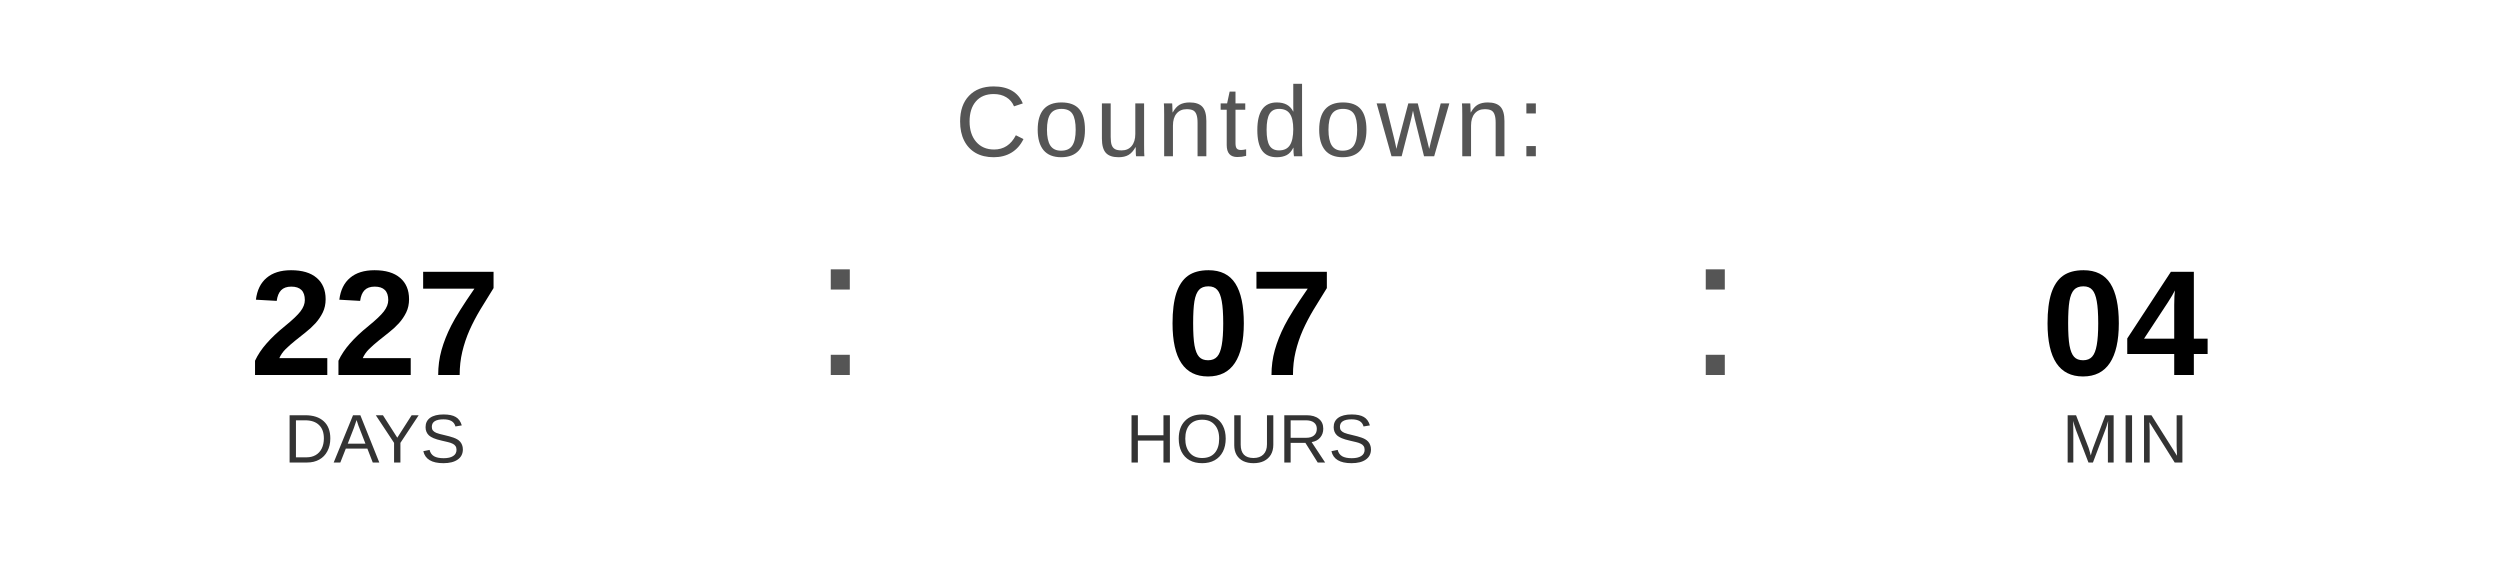
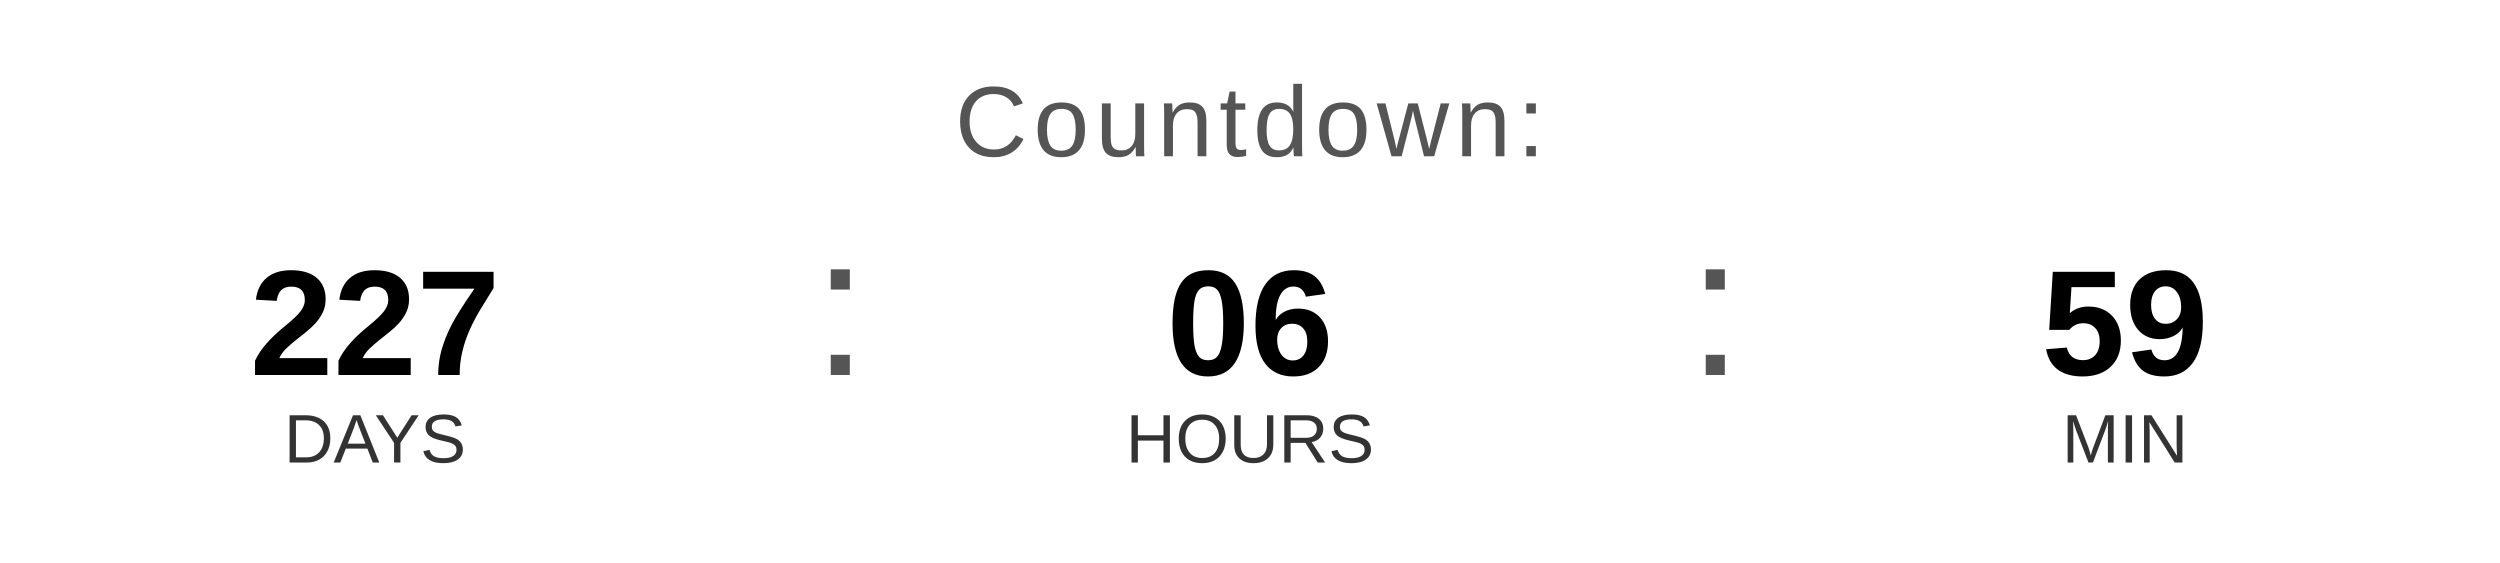
<svg xmlns="http://www.w3.org/2000/svg" width="400" height="90" viewBox="0 0 400 90">
  <text x="200" y="25" font-family="Arial, Helvetica, sans-serif" font-size="16" fill="#555555" text-anchor="middle" letter-spacing="1">
    Countdown:
  </text>
  <text x="60" y="60" font-family="Arial, Helvetica, sans-serif" font-size="24" font-weight="bold" fill="#000000" text-anchor="middle">227</text>
  <text x="60" y="74" font-family="Arial, Helvetica, sans-serif" font-size="11" fill="#333333" text-anchor="middle">DAYS</text>
  <text x="130" y="60" font-family="Arial, sans-serif" font-size="32" fill="#555555">:</text>
-   <text x="200" y="60" font-family="Arial, Helvetica, sans-serif" font-size="24" font-weight="bold" fill="#000000" text-anchor="middle">07</text>
+   <text x="200" y="60" font-family="Arial, Helvetica, sans-serif" font-size="24" font-weight="bold" fill="#000000" text-anchor="middle">06</text>
  <text x="200" y="74" font-family="Arial, Helvetica, sans-serif" font-size="11" fill="#333333" text-anchor="middle">HOURS</text>
  <text x="270" y="60" font-family="Arial, sans-serif" font-size="32" fill="#555555">:</text>
-   <text x="340" y="60" font-family="Arial, Helvetica, sans-serif" font-size="24" font-weight="bold" fill="#000000" text-anchor="middle">04</text>
+   <text x="340" y="60" font-family="Arial, Helvetica, sans-serif" font-size="24" font-weight="bold" fill="#000000" text-anchor="middle">59</text>
  <text x="340" y="74" font-family="Arial, Helvetica, sans-serif" font-size="11" fill="#333333" text-anchor="middle">MIN</text>
</svg>
